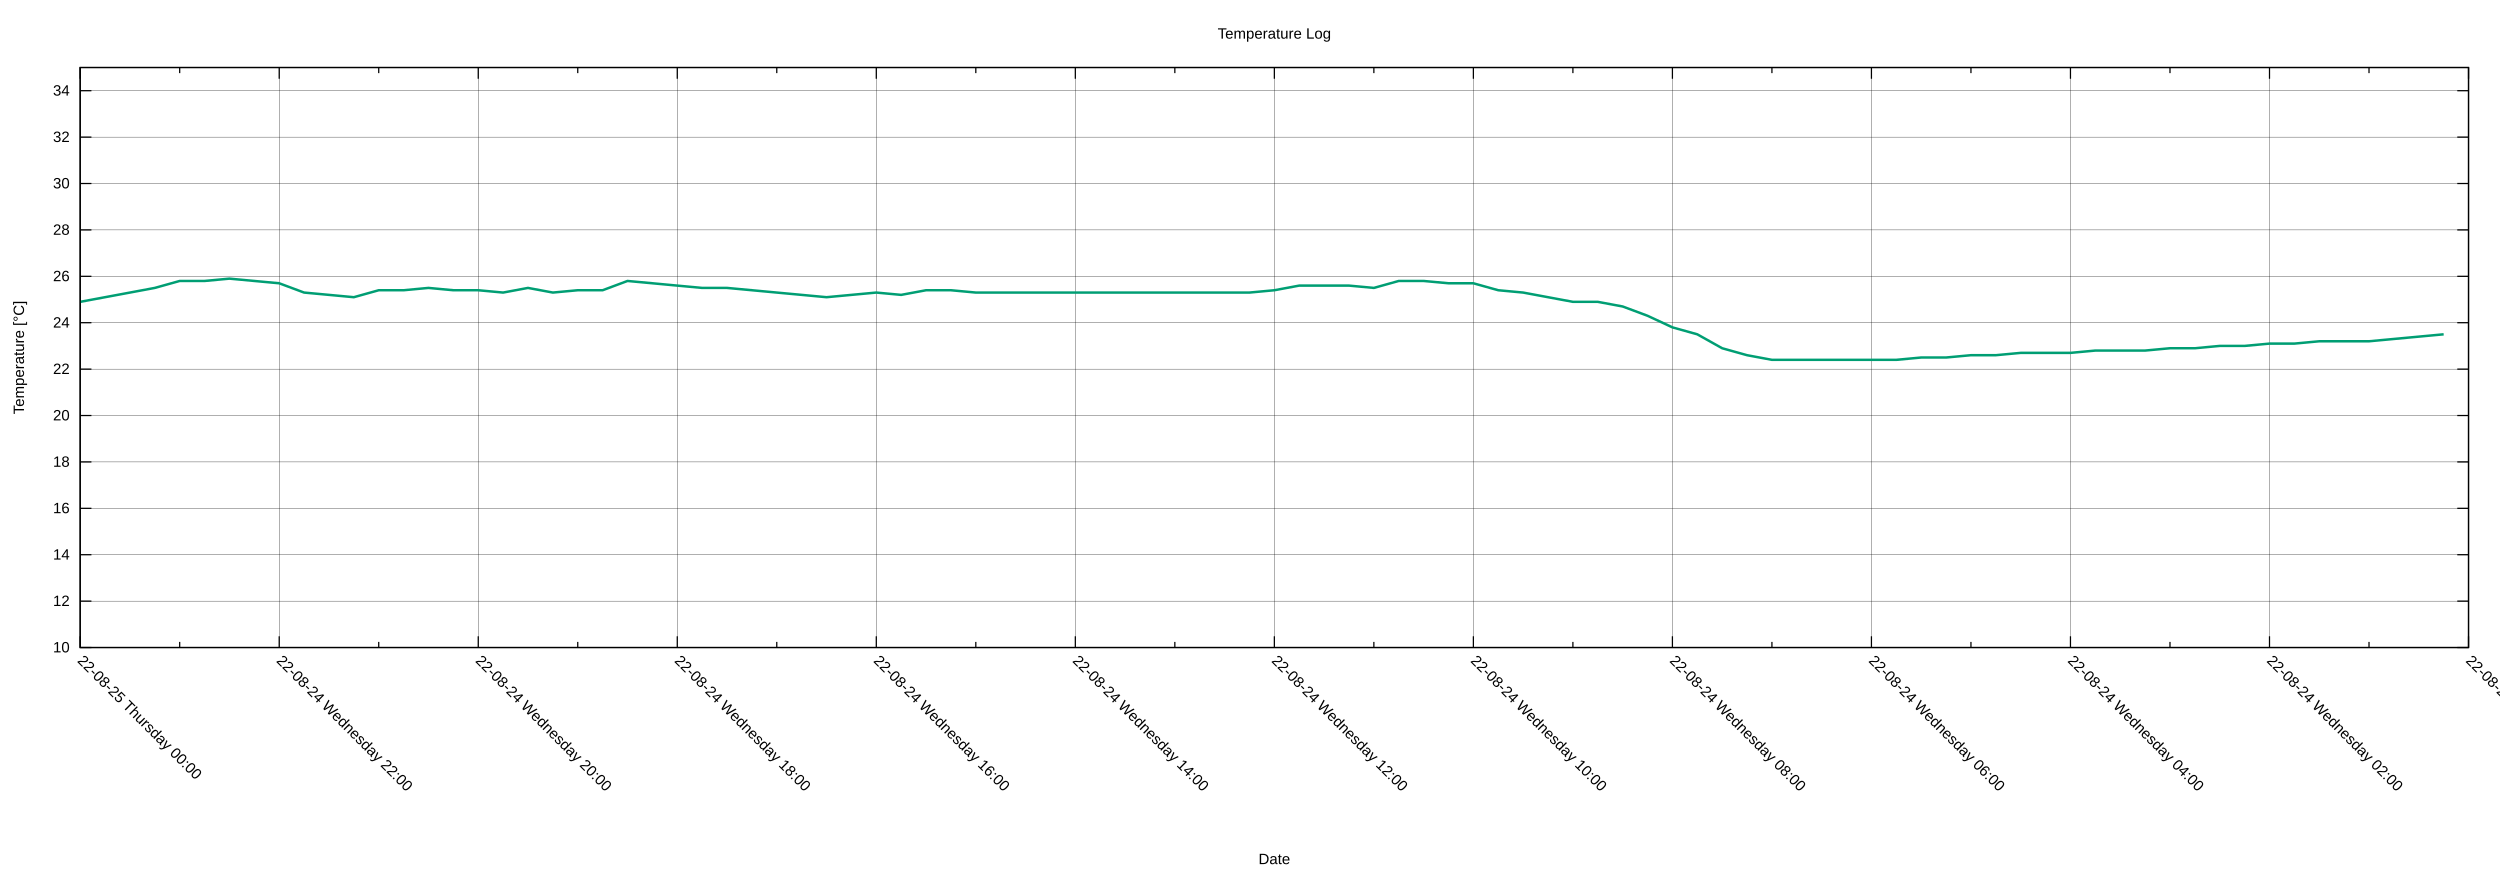
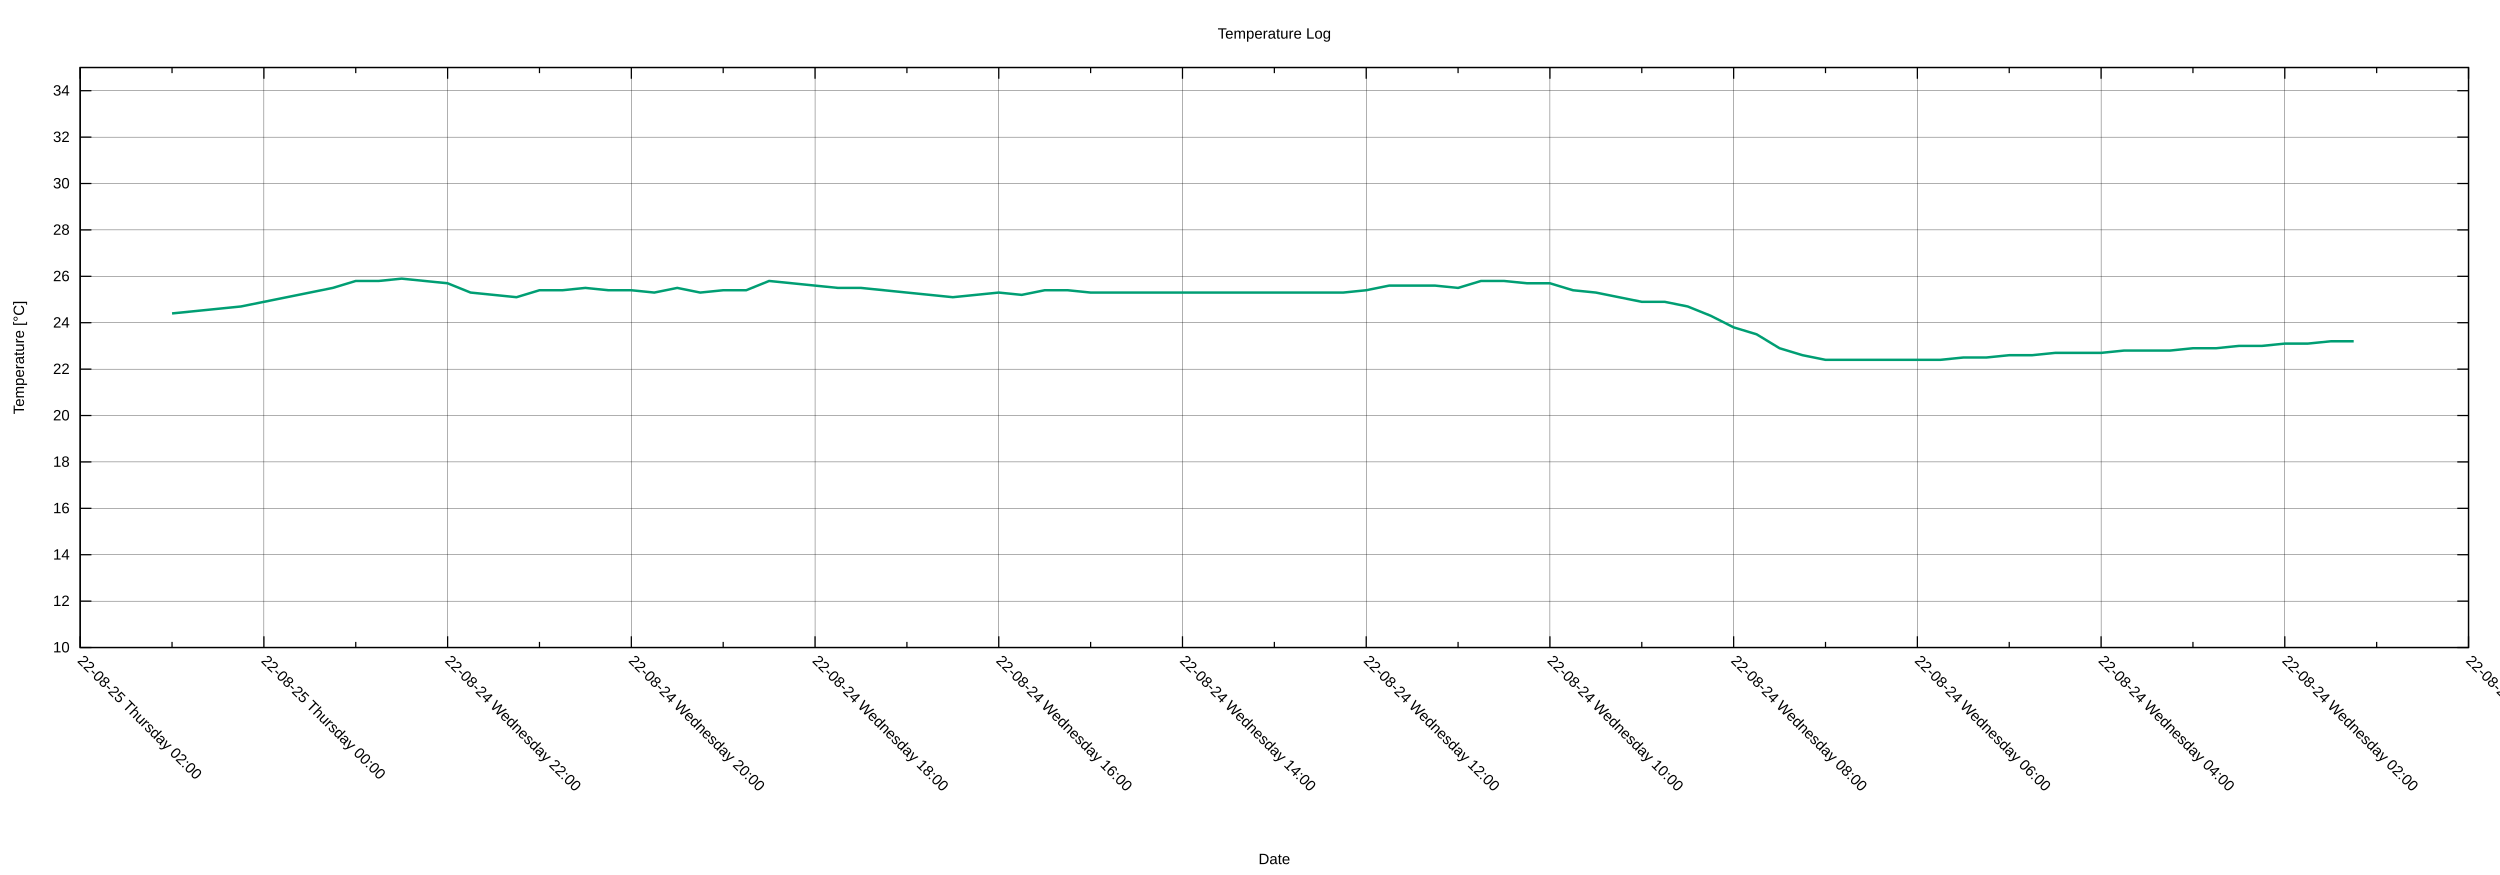
<svg xmlns="http://www.w3.org/2000/svg" xmlns:xlink="http://www.w3.org/1999/xlink" width="2000" height="700" viewBox="0 0 2000 700">
  <g id="gnuplot_canvas">
    <rect x="0" y="0" width="2000" height="700" fill="none" />
    <defs>
      <circle id="gpDot" r="0.5" stroke-width="0.5" stroke="currentColor" />
      <path id="gpPt0" stroke-width="0.222" stroke="currentColor" d="M-1,0 h2 M0,-1 v2" />
      <path id="gpPt1" stroke-width="0.222" stroke="currentColor" d="M-1,-1 L1,1 M1,-1 L-1,1" />
      <path id="gpPt2" stroke-width="0.222" stroke="currentColor" d="M-1,0 L1,0 M0,-1 L0,1 M-1,-1 L1,1 M-1,1 L1,-1" />
      <rect id="gpPt3" stroke-width="0.222" stroke="currentColor" x="-1" y="-1" width="2" height="2" />
      <rect id="gpPt4" stroke-width="0.222" stroke="currentColor" fill="currentColor" x="-1" y="-1" width="2" height="2" />
      <circle id="gpPt5" stroke-width="0.222" stroke="currentColor" cx="0" cy="0" r="1" />
      <use xlink:href="#gpPt5" id="gpPt6" fill="currentColor" stroke="none" />
      <path id="gpPt7" stroke-width="0.222" stroke="currentColor" d="M0,-1.33 L-1.33,0.67 L1.33,0.67 z" />
      <use xlink:href="#gpPt7" id="gpPt8" fill="currentColor" stroke="none" />
      <use xlink:href="#gpPt7" id="gpPt9" stroke="currentColor" transform="rotate(180)" />
      <use xlink:href="#gpPt9" id="gpPt10" fill="currentColor" stroke="none" />
      <use xlink:href="#gpPt3" id="gpPt11" stroke="currentColor" transform="rotate(45)" />
      <use xlink:href="#gpPt11" id="gpPt12" fill="currentColor" stroke="none" />
      <path id="gpPt13" stroke-width="0.222" stroke="currentColor" d="M0,1.330 L1.265,0.411 L0.782,-1.067 L-0.782,-1.076 L-1.265,0.411 z" />
      <use xlink:href="#gpPt13" id="gpPt14" fill="currentColor" stroke="none" />
      <filter id="textbox" filterUnits="objectBoundingBox" x="0" y="0" height="1" width="1">
        <feFlood flood-color="white" flood-opacity="1" result="bgnd" />
        <feComposite in="SourceGraphic" in2="bgnd" operator="atop" />
      </filter>
      <filter id="greybox" filterUnits="objectBoundingBox" x="0" y="0" height="1" width="1">
        <feFlood flood-color="lightgrey" flood-opacity="1" result="grey" />
        <feComposite in="SourceGraphic" in2="grey" operator="atop" />
      </filter>
    </defs>
    <g fill="none" color="white" stroke="currentColor" stroke-width="1.00" stroke-linecap="butt" stroke-linejoin="miter">
</g>
    <g fill="none" color="black" stroke="currentColor" stroke-width="1.00" stroke-linecap="butt" stroke-linejoin="miter">
</g>
    <g fill="none" color="black" stroke="black" stroke-width="0.25" stroke-linecap="butt" stroke-linejoin="miter">
</g>
    <g fill="none" color="black" stroke="currentColor" stroke-width="0.25" stroke-linecap="butt" stroke-linejoin="miter">
      <path stroke="black" class="gridline" d="M64.14,518.02 L1974.82,518.02  " />
    </g>
    <g fill="none" color="black" stroke="black" stroke-width="1.00" stroke-linecap="butt" stroke-linejoin="miter">
</g>
    <g fill="none" color="black" stroke="currentColor" stroke-width="1.00" stroke-linecap="butt" stroke-linejoin="miter">
      <path stroke="black" d="M64.14,518.02 L73.14,518.02 M1974.82,518.02 L1965.82,518.02  " />
      <g transform="translate(55.75,521.92)" stroke="none" fill="black" font-family="Arial" font-size="12.00" text-anchor="end">
        <text>
          <tspan font-family="Arial"> 10</tspan>
        </text>
      </g>
    </g>
    <g fill="none" color="black" stroke="currentColor" stroke-width="1.00" stroke-linecap="butt" stroke-linejoin="miter">
</g>
    <g fill="none" color="black" stroke="black" stroke-width="0.25" stroke-linecap="butt" stroke-linejoin="miter">
</g>
    <g fill="none" color="black" stroke="currentColor" stroke-width="0.25" stroke-linecap="butt" stroke-linejoin="miter">
      <path stroke="black" class="gridline" d="M64.14,480.90 L1974.82,480.90  " />
    </g>
    <g fill="none" color="black" stroke="black" stroke-width="1.00" stroke-linecap="butt" stroke-linejoin="miter">
</g>
    <g fill="none" color="black" stroke="currentColor" stroke-width="1.00" stroke-linecap="butt" stroke-linejoin="miter">
      <path stroke="black" d="M64.14,480.90 L73.14,480.90 M1974.82,480.90 L1965.82,480.90  " />
      <g transform="translate(55.75,484.80)" stroke="none" fill="black" font-family="Arial" font-size="12.00" text-anchor="end">
        <text>
          <tspan font-family="Arial"> 12</tspan>
        </text>
      </g>
    </g>
    <g fill="none" color="black" stroke="currentColor" stroke-width="1.00" stroke-linecap="butt" stroke-linejoin="miter">
</g>
    <g fill="none" color="black" stroke="black" stroke-width="0.25" stroke-linecap="butt" stroke-linejoin="miter">
</g>
    <g fill="none" color="black" stroke="currentColor" stroke-width="0.25" stroke-linecap="butt" stroke-linejoin="miter">
      <path stroke="black" class="gridline" d="M64.14,443.78 L1974.82,443.78  " />
    </g>
    <g fill="none" color="black" stroke="black" stroke-width="1.00" stroke-linecap="butt" stroke-linejoin="miter">
</g>
    <g fill="none" color="black" stroke="currentColor" stroke-width="1.00" stroke-linecap="butt" stroke-linejoin="miter">
      <path stroke="black" d="M64.14,443.78 L73.14,443.78 M1974.82,443.78 L1965.82,443.78  " />
      <g transform="translate(55.75,447.68)" stroke="none" fill="black" font-family="Arial" font-size="12.00" text-anchor="end">
        <text>
          <tspan font-family="Arial"> 14</tspan>
        </text>
      </g>
    </g>
    <g fill="none" color="black" stroke="currentColor" stroke-width="1.00" stroke-linecap="butt" stroke-linejoin="miter">
</g>
    <g fill="none" color="black" stroke="black" stroke-width="0.25" stroke-linecap="butt" stroke-linejoin="miter">
</g>
    <g fill="none" color="black" stroke="currentColor" stroke-width="0.25" stroke-linecap="butt" stroke-linejoin="miter">
      <path stroke="black" class="gridline" d="M64.14,406.66 L1974.82,406.66  " />
    </g>
    <g fill="none" color="black" stroke="black" stroke-width="1.00" stroke-linecap="butt" stroke-linejoin="miter">
</g>
    <g fill="none" color="black" stroke="currentColor" stroke-width="1.00" stroke-linecap="butt" stroke-linejoin="miter">
      <path stroke="black" d="M64.14,406.66 L73.14,406.66 M1974.82,406.66 L1965.82,406.66  " />
      <g transform="translate(55.75,410.56)" stroke="none" fill="black" font-family="Arial" font-size="12.00" text-anchor="end">
        <text>
          <tspan font-family="Arial"> 16</tspan>
        </text>
      </g>
    </g>
    <g fill="none" color="black" stroke="currentColor" stroke-width="1.00" stroke-linecap="butt" stroke-linejoin="miter">
</g>
    <g fill="none" color="black" stroke="black" stroke-width="0.25" stroke-linecap="butt" stroke-linejoin="miter">
</g>
    <g fill="none" color="black" stroke="currentColor" stroke-width="0.25" stroke-linecap="butt" stroke-linejoin="miter">
      <path stroke="black" class="gridline" d="M64.14,369.54 L1974.82,369.54  " />
    </g>
    <g fill="none" color="black" stroke="black" stroke-width="1.00" stroke-linecap="butt" stroke-linejoin="miter">
</g>
    <g fill="none" color="black" stroke="currentColor" stroke-width="1.00" stroke-linecap="butt" stroke-linejoin="miter">
      <path stroke="black" d="M64.14,369.54 L73.14,369.54 M1974.82,369.54 L1965.82,369.54  " />
      <g transform="translate(55.75,373.44)" stroke="none" fill="black" font-family="Arial" font-size="12.00" text-anchor="end">
        <text>
          <tspan font-family="Arial"> 18</tspan>
        </text>
      </g>
    </g>
    <g fill="none" color="black" stroke="currentColor" stroke-width="1.00" stroke-linecap="butt" stroke-linejoin="miter">
</g>
    <g fill="none" color="black" stroke="black" stroke-width="0.25" stroke-linecap="butt" stroke-linejoin="miter">
</g>
    <g fill="none" color="black" stroke="currentColor" stroke-width="0.25" stroke-linecap="butt" stroke-linejoin="miter">
      <path stroke="black" class="gridline" d="M64.14,332.42 L1974.82,332.42  " />
    </g>
    <g fill="none" color="black" stroke="black" stroke-width="1.00" stroke-linecap="butt" stroke-linejoin="miter">
</g>
    <g fill="none" color="black" stroke="currentColor" stroke-width="1.00" stroke-linecap="butt" stroke-linejoin="miter">
      <path stroke="black" d="M64.14,332.42 L73.14,332.42 M1974.82,332.42 L1965.82,332.42  " />
      <g transform="translate(55.75,336.32)" stroke="none" fill="black" font-family="Arial" font-size="12.00" text-anchor="end">
        <text>
          <tspan font-family="Arial"> 20</tspan>
        </text>
      </g>
    </g>
    <g fill="none" color="black" stroke="currentColor" stroke-width="1.00" stroke-linecap="butt" stroke-linejoin="miter">
</g>
    <g fill="none" color="black" stroke="black" stroke-width="0.25" stroke-linecap="butt" stroke-linejoin="miter">
</g>
    <g fill="none" color="black" stroke="currentColor" stroke-width="0.25" stroke-linecap="butt" stroke-linejoin="miter">
      <path stroke="black" class="gridline" d="M64.14,295.30 L1974.82,295.30  " />
    </g>
    <g fill="none" color="black" stroke="black" stroke-width="1.00" stroke-linecap="butt" stroke-linejoin="miter">
</g>
    <g fill="none" color="black" stroke="currentColor" stroke-width="1.00" stroke-linecap="butt" stroke-linejoin="miter">
      <path stroke="black" d="M64.14,295.30 L73.14,295.30 M1974.82,295.30 L1965.82,295.30  " />
      <g transform="translate(55.75,299.20)" stroke="none" fill="black" font-family="Arial" font-size="12.00" text-anchor="end">
        <text>
          <tspan font-family="Arial"> 22</tspan>
        </text>
      </g>
    </g>
    <g fill="none" color="black" stroke="currentColor" stroke-width="1.00" stroke-linecap="butt" stroke-linejoin="miter">
</g>
    <g fill="none" color="black" stroke="black" stroke-width="0.25" stroke-linecap="butt" stroke-linejoin="miter">
</g>
    <g fill="none" color="black" stroke="currentColor" stroke-width="0.25" stroke-linecap="butt" stroke-linejoin="miter">
      <path stroke="black" class="gridline" d="M64.14,258.17 L1974.82,258.17  " />
    </g>
    <g fill="none" color="black" stroke="black" stroke-width="1.00" stroke-linecap="butt" stroke-linejoin="miter">
</g>
    <g fill="none" color="black" stroke="currentColor" stroke-width="1.00" stroke-linecap="butt" stroke-linejoin="miter">
      <path stroke="black" d="M64.14,258.17 L73.14,258.17 M1974.82,258.17 L1965.82,258.17  " />
      <g transform="translate(55.75,262.07)" stroke="none" fill="black" font-family="Arial" font-size="12.00" text-anchor="end">
        <text>
          <tspan font-family="Arial"> 24</tspan>
        </text>
      </g>
    </g>
    <g fill="none" color="black" stroke="currentColor" stroke-width="1.00" stroke-linecap="butt" stroke-linejoin="miter">
</g>
    <g fill="none" color="black" stroke="black" stroke-width="0.25" stroke-linecap="butt" stroke-linejoin="miter">
</g>
    <g fill="none" color="black" stroke="currentColor" stroke-width="0.25" stroke-linecap="butt" stroke-linejoin="miter">
      <path stroke="black" class="gridline" d="M64.14,221.05 L1974.82,221.05  " />
    </g>
    <g fill="none" color="black" stroke="black" stroke-width="1.00" stroke-linecap="butt" stroke-linejoin="miter">
</g>
    <g fill="none" color="black" stroke="currentColor" stroke-width="1.00" stroke-linecap="butt" stroke-linejoin="miter">
      <path stroke="black" d="M64.14,221.05 L73.14,221.05 M1974.82,221.05 L1965.82,221.05  " />
      <g transform="translate(55.75,224.95)" stroke="none" fill="black" font-family="Arial" font-size="12.00" text-anchor="end">
        <text>
          <tspan font-family="Arial"> 26</tspan>
        </text>
      </g>
    </g>
    <g fill="none" color="black" stroke="currentColor" stroke-width="1.00" stroke-linecap="butt" stroke-linejoin="miter">
</g>
    <g fill="none" color="black" stroke="black" stroke-width="0.25" stroke-linecap="butt" stroke-linejoin="miter">
</g>
    <g fill="none" color="black" stroke="currentColor" stroke-width="0.25" stroke-linecap="butt" stroke-linejoin="miter">
      <path stroke="black" class="gridline" d="M64.14,183.93 L1974.82,183.93  " />
    </g>
    <g fill="none" color="black" stroke="black" stroke-width="1.00" stroke-linecap="butt" stroke-linejoin="miter">
</g>
    <g fill="none" color="black" stroke="currentColor" stroke-width="1.00" stroke-linecap="butt" stroke-linejoin="miter">
      <path stroke="black" d="M64.14,183.93 L73.14,183.93 M1974.82,183.93 L1965.82,183.93  " />
      <g transform="translate(55.75,187.83)" stroke="none" fill="black" font-family="Arial" font-size="12.00" text-anchor="end">
        <text>
          <tspan font-family="Arial"> 28</tspan>
        </text>
      </g>
    </g>
    <g fill="none" color="black" stroke="currentColor" stroke-width="1.00" stroke-linecap="butt" stroke-linejoin="miter">
</g>
    <g fill="none" color="black" stroke="black" stroke-width="0.25" stroke-linecap="butt" stroke-linejoin="miter">
</g>
    <g fill="none" color="black" stroke="currentColor" stroke-width="0.25" stroke-linecap="butt" stroke-linejoin="miter">
      <path stroke="black" class="gridline" d="M64.14,146.81 L1974.82,146.81  " />
    </g>
    <g fill="none" color="black" stroke="black" stroke-width="1.00" stroke-linecap="butt" stroke-linejoin="miter">
</g>
    <g fill="none" color="black" stroke="currentColor" stroke-width="1.00" stroke-linecap="butt" stroke-linejoin="miter">
      <path stroke="black" d="M64.14,146.81 L73.14,146.81 M1974.82,146.81 L1965.82,146.81  " />
      <g transform="translate(55.75,150.71)" stroke="none" fill="black" font-family="Arial" font-size="12.00" text-anchor="end">
        <text>
          <tspan font-family="Arial"> 30</tspan>
        </text>
      </g>
    </g>
    <g fill="none" color="black" stroke="currentColor" stroke-width="1.00" stroke-linecap="butt" stroke-linejoin="miter">
</g>
    <g fill="none" color="black" stroke="black" stroke-width="0.25" stroke-linecap="butt" stroke-linejoin="miter">
</g>
    <g fill="none" color="black" stroke="currentColor" stroke-width="0.25" stroke-linecap="butt" stroke-linejoin="miter">
      <path stroke="black" class="gridline" d="M64.14,109.69 L1974.82,109.69  " />
    </g>
    <g fill="none" color="black" stroke="black" stroke-width="1.00" stroke-linecap="butt" stroke-linejoin="miter">
</g>
    <g fill="none" color="black" stroke="currentColor" stroke-width="1.00" stroke-linecap="butt" stroke-linejoin="miter">
      <path stroke="black" d="M64.14,109.69 L73.14,109.69 M1974.82,109.69 L1965.82,109.69  " />
      <g transform="translate(55.75,113.59)" stroke="none" fill="black" font-family="Arial" font-size="12.00" text-anchor="end">
        <text>
          <tspan font-family="Arial"> 32</tspan>
        </text>
      </g>
    </g>
    <g fill="none" color="black" stroke="currentColor" stroke-width="1.00" stroke-linecap="butt" stroke-linejoin="miter">
</g>
    <g fill="none" color="black" stroke="black" stroke-width="0.25" stroke-linecap="butt" stroke-linejoin="miter">
</g>
    <g fill="none" color="black" stroke="currentColor" stroke-width="0.25" stroke-linecap="butt" stroke-linejoin="miter">
      <path stroke="black" class="gridline" d="M64.14,72.57 L1974.82,72.57  " />
    </g>
    <g fill="none" color="black" stroke="black" stroke-width="1.00" stroke-linecap="butt" stroke-linejoin="miter">
</g>
    <g fill="none" color="black" stroke="currentColor" stroke-width="1.00" stroke-linecap="butt" stroke-linejoin="miter">
      <path stroke="black" d="M64.14,72.57 L73.14,72.57 M1974.82,72.57 L1965.82,72.57  " />
      <g transform="translate(55.75,76.47)" stroke="none" fill="black" font-family="Arial" font-size="12.00" text-anchor="end">
        <text>
          <tspan font-family="Arial"> 34</tspan>
        </text>
      </g>
    </g>
    <g fill="none" color="black" stroke="currentColor" stroke-width="1.00" stroke-linecap="butt" stroke-linejoin="miter">
</g>
    <g fill="none" color="black" stroke="black" stroke-width="0.25" stroke-linecap="butt" stroke-linejoin="miter">
</g>
    <g fill="none" color="black" stroke="currentColor" stroke-width="0.25" stroke-linecap="butt" stroke-linejoin="miter">
      <path stroke="black" class="gridline" d="M1974.82,518.02 L1974.82,54.01  " />
    </g>
    <g fill="none" color="black" stroke="black" stroke-width="1.00" stroke-linecap="butt" stroke-linejoin="miter">
</g>
    <g fill="none" color="black" stroke="currentColor" stroke-width="1.00" stroke-linecap="butt" stroke-linejoin="miter">
      <path stroke="black" d="M1974.82,518.02 L1974.82,509.02 M1974.82,54.01 L1974.82,63.01  " />
      <g transform="translate(1972.06,529.17) rotate(45)" stroke="none" fill="black" font-family="Arial" font-size="12.00" text-anchor="start">
        <text>
          <tspan font-family="Arial">22-08-24 Wednesday 00:00</tspan>
        </text>
      </g>
    </g>
    <g fill="none" color="black" stroke="currentColor" stroke-width="1.00" stroke-linecap="butt" stroke-linejoin="miter">
-       <path stroke="black" d="M1895.21,518.02 L1895.21,513.52 M1895.21,54.01 L1895.21,58.51  " />
-     </g>
-     <g fill="none" color="black" stroke="black" stroke-width="0.25" stroke-linecap="butt" stroke-linejoin="miter">
- </g>
-     <g fill="none" color="black" stroke="currentColor" stroke-width="0.25" stroke-linecap="butt" stroke-linejoin="miter">
-       <path stroke="black" class="gridline" d="M1815.60,518.02 L1815.60,54.01  " />
-     </g>
-     <g fill="none" color="black" stroke="black" stroke-width="1.00" stroke-linecap="butt" stroke-linejoin="miter">
- </g>
-     <g fill="none" color="black" stroke="currentColor" stroke-width="1.00" stroke-linecap="butt" stroke-linejoin="miter">
-       <path stroke="black" d="M1815.60,518.02 L1815.60,509.02 M1815.60,54.01 L1815.60,63.01  " />
-       <g transform="translate(1812.84,529.17) rotate(45)" stroke="none" fill="black" font-family="Arial" font-size="12.00" text-anchor="start">
+       <path stroke="black" d="M1901.33,518.02 L1901.33,513.52 M1901.33,54.01 L1901.33,58.51  " />
+     </g>
+     <g fill="none" color="black" stroke="black" stroke-width="0.25" stroke-linecap="butt" stroke-linejoin="miter">
+ </g>
+     <g fill="none" color="black" stroke="currentColor" stroke-width="0.25" stroke-linecap="butt" stroke-linejoin="miter">
+       <path stroke="black" class="gridline" d="M1827.84,518.02 L1827.84,54.01  " />
+     </g>
+     <g fill="none" color="black" stroke="black" stroke-width="1.00" stroke-linecap="butt" stroke-linejoin="miter">
+ </g>
+     <g fill="none" color="black" stroke="currentColor" stroke-width="1.00" stroke-linecap="butt" stroke-linejoin="miter">
+       <path stroke="black" d="M1827.84,518.02 L1827.84,509.02 M1827.84,54.01 L1827.84,63.01  " />
+       <g transform="translate(1825.08,529.17) rotate(45)" stroke="none" fill="black" font-family="Arial" font-size="12.00" text-anchor="start">
        <text>
          <tspan font-family="Arial">22-08-24 Wednesday 02:00</tspan>
        </text>
      </g>
    </g>
    <g fill="none" color="black" stroke="currentColor" stroke-width="1.00" stroke-linecap="butt" stroke-linejoin="miter">
-       <path stroke="black" d="M1735.99,518.02 L1735.99,513.52 M1735.99,54.01 L1735.99,58.51  " />
-     </g>
-     <g fill="none" color="black" stroke="black" stroke-width="0.25" stroke-linecap="butt" stroke-linejoin="miter">
- </g>
-     <g fill="none" color="black" stroke="currentColor" stroke-width="0.25" stroke-linecap="butt" stroke-linejoin="miter">
-       <path stroke="black" class="gridline" d="M1656.37,518.02 L1656.37,54.01  " />
-     </g>
-     <g fill="none" color="black" stroke="black" stroke-width="1.00" stroke-linecap="butt" stroke-linejoin="miter">
- </g>
-     <g fill="none" color="black" stroke="currentColor" stroke-width="1.00" stroke-linecap="butt" stroke-linejoin="miter">
-       <path stroke="black" d="M1656.37,518.02 L1656.37,509.02 M1656.37,54.01 L1656.37,63.01  " />
-       <g transform="translate(1653.61,529.17) rotate(45)" stroke="none" fill="black" font-family="Arial" font-size="12.00" text-anchor="start">
+       <path stroke="black" d="M1754.36,518.02 L1754.36,513.52 M1754.36,54.01 L1754.36,58.51  " />
+     </g>
+     <g fill="none" color="black" stroke="black" stroke-width="0.25" stroke-linecap="butt" stroke-linejoin="miter">
+ </g>
+     <g fill="none" color="black" stroke="currentColor" stroke-width="0.25" stroke-linecap="butt" stroke-linejoin="miter">
+       <path stroke="black" class="gridline" d="M1680.87,518.02 L1680.87,54.01  " />
+     </g>
+     <g fill="none" color="black" stroke="black" stroke-width="1.00" stroke-linecap="butt" stroke-linejoin="miter">
+ </g>
+     <g fill="none" color="black" stroke="currentColor" stroke-width="1.00" stroke-linecap="butt" stroke-linejoin="miter">
+       <path stroke="black" d="M1680.87,518.02 L1680.87,509.02 M1680.87,54.01 L1680.87,63.01  " />
+       <g transform="translate(1678.11,529.17) rotate(45)" stroke="none" fill="black" font-family="Arial" font-size="12.00" text-anchor="start">
        <text>
          <tspan font-family="Arial">22-08-24 Wednesday 04:00</tspan>
        </text>
      </g>
    </g>
    <g fill="none" color="black" stroke="currentColor" stroke-width="1.00" stroke-linecap="butt" stroke-linejoin="miter">
-       <path stroke="black" d="M1576.76,518.02 L1576.76,513.52 M1576.76,54.01 L1576.76,58.51  " />
-     </g>
-     <g fill="none" color="black" stroke="black" stroke-width="0.25" stroke-linecap="butt" stroke-linejoin="miter">
- </g>
-     <g fill="none" color="black" stroke="currentColor" stroke-width="0.25" stroke-linecap="butt" stroke-linejoin="miter">
-       <path stroke="black" class="gridline" d="M1497.15,518.02 L1497.15,54.01  " />
-     </g>
-     <g fill="none" color="black" stroke="black" stroke-width="1.00" stroke-linecap="butt" stroke-linejoin="miter">
- </g>
-     <g fill="none" color="black" stroke="currentColor" stroke-width="1.00" stroke-linecap="butt" stroke-linejoin="miter">
-       <path stroke="black" d="M1497.15,518.02 L1497.15,509.02 M1497.15,54.01 L1497.15,63.01  " />
-       <g transform="translate(1494.39,529.17) rotate(45)" stroke="none" fill="black" font-family="Arial" font-size="12.00" text-anchor="start">
+       <path stroke="black" d="M1607.38,518.02 L1607.38,513.52 M1607.38,54.01 L1607.38,58.51  " />
+     </g>
+     <g fill="none" color="black" stroke="black" stroke-width="0.25" stroke-linecap="butt" stroke-linejoin="miter">
+ </g>
+     <g fill="none" color="black" stroke="currentColor" stroke-width="0.25" stroke-linecap="butt" stroke-linejoin="miter">
+       <path stroke="black" class="gridline" d="M1533.89,518.02 L1533.89,54.01  " />
+     </g>
+     <g fill="none" color="black" stroke="black" stroke-width="1.00" stroke-linecap="butt" stroke-linejoin="miter">
+ </g>
+     <g fill="none" color="black" stroke="currentColor" stroke-width="1.00" stroke-linecap="butt" stroke-linejoin="miter">
+       <path stroke="black" d="M1533.89,518.02 L1533.89,509.02 M1533.89,54.01 L1533.89,63.01  " />
+       <g transform="translate(1531.13,529.17) rotate(45)" stroke="none" fill="black" font-family="Arial" font-size="12.00" text-anchor="start">
        <text>
          <tspan font-family="Arial">22-08-24 Wednesday 06:00</tspan>
        </text>
      </g>
    </g>
    <g fill="none" color="black" stroke="currentColor" stroke-width="1.00" stroke-linecap="butt" stroke-linejoin="miter">
-       <path stroke="black" d="M1417.54,518.02 L1417.54,513.52 M1417.54,54.01 L1417.54,58.51  " />
-     </g>
-     <g fill="none" color="black" stroke="black" stroke-width="0.25" stroke-linecap="butt" stroke-linejoin="miter">
- </g>
-     <g fill="none" color="black" stroke="currentColor" stroke-width="0.25" stroke-linecap="butt" stroke-linejoin="miter">
-       <path stroke="black" class="gridline" d="M1337.93,518.02 L1337.93,54.01  " />
-     </g>
-     <g fill="none" color="black" stroke="black" stroke-width="1.00" stroke-linecap="butt" stroke-linejoin="miter">
- </g>
-     <g fill="none" color="black" stroke="currentColor" stroke-width="1.00" stroke-linecap="butt" stroke-linejoin="miter">
-       <path stroke="black" d="M1337.93,518.02 L1337.93,509.02 M1337.93,54.01 L1337.93,63.01  " />
-       <g transform="translate(1335.17,529.17) rotate(45)" stroke="none" fill="black" font-family="Arial" font-size="12.00" text-anchor="start">
+       <path stroke="black" d="M1460.41,518.02 L1460.41,513.52 M1460.41,54.01 L1460.41,58.51  " />
+     </g>
+     <g fill="none" color="black" stroke="black" stroke-width="0.25" stroke-linecap="butt" stroke-linejoin="miter">
+ </g>
+     <g fill="none" color="black" stroke="currentColor" stroke-width="0.25" stroke-linecap="butt" stroke-linejoin="miter">
+       <path stroke="black" class="gridline" d="M1386.92,518.02 L1386.92,54.01  " />
+     </g>
+     <g fill="none" color="black" stroke="black" stroke-width="1.00" stroke-linecap="butt" stroke-linejoin="miter">
+ </g>
+     <g fill="none" color="black" stroke="currentColor" stroke-width="1.00" stroke-linecap="butt" stroke-linejoin="miter">
+       <path stroke="black" d="M1386.92,518.02 L1386.92,509.02 M1386.92,54.01 L1386.92,63.01  " />
+       <g transform="translate(1384.16,529.17) rotate(45)" stroke="none" fill="black" font-family="Arial" font-size="12.00" text-anchor="start">
        <text>
          <tspan font-family="Arial">22-08-24 Wednesday 08:00</tspan>
        </text>
      </g>
    </g>
    <g fill="none" color="black" stroke="currentColor" stroke-width="1.00" stroke-linecap="butt" stroke-linejoin="miter">
-       <path stroke="black" d="M1258.32,518.02 L1258.32,513.52 M1258.32,54.01 L1258.32,58.51  " />
-     </g>
-     <g fill="none" color="black" stroke="black" stroke-width="0.25" stroke-linecap="butt" stroke-linejoin="miter">
- </g>
-     <g fill="none" color="black" stroke="currentColor" stroke-width="0.25" stroke-linecap="butt" stroke-linejoin="miter">
-       <path stroke="black" class="gridline" d="M1178.70,518.02 L1178.70,54.01  " />
-     </g>
-     <g fill="none" color="black" stroke="black" stroke-width="1.00" stroke-linecap="butt" stroke-linejoin="miter">
- </g>
-     <g fill="none" color="black" stroke="currentColor" stroke-width="1.00" stroke-linecap="butt" stroke-linejoin="miter">
-       <path stroke="black" d="M1178.70,518.02 L1178.70,509.02 M1178.70,54.01 L1178.70,63.01  " />
-       <g transform="translate(1175.94,529.17) rotate(45)" stroke="none" fill="black" font-family="Arial" font-size="12.00" text-anchor="start">
+       <path stroke="black" d="M1313.43,518.02 L1313.43,513.52 M1313.43,54.01 L1313.43,58.51  " />
+     </g>
+     <g fill="none" color="black" stroke="black" stroke-width="0.25" stroke-linecap="butt" stroke-linejoin="miter">
+ </g>
+     <g fill="none" color="black" stroke="currentColor" stroke-width="0.25" stroke-linecap="butt" stroke-linejoin="miter">
+       <path stroke="black" class="gridline" d="M1239.94,518.02 L1239.94,54.01  " />
+     </g>
+     <g fill="none" color="black" stroke="black" stroke-width="1.00" stroke-linecap="butt" stroke-linejoin="miter">
+ </g>
+     <g fill="none" color="black" stroke="currentColor" stroke-width="1.00" stroke-linecap="butt" stroke-linejoin="miter">
+       <path stroke="black" d="M1239.94,518.02 L1239.94,509.02 M1239.94,54.01 L1239.94,63.01  " />
+       <g transform="translate(1237.18,529.17) rotate(45)" stroke="none" fill="black" font-family="Arial" font-size="12.00" text-anchor="start">
        <text>
          <tspan font-family="Arial">22-08-24 Wednesday 10:00</tspan>
        </text>
      </g>
    </g>
    <g fill="none" color="black" stroke="currentColor" stroke-width="1.00" stroke-linecap="butt" stroke-linejoin="miter">
-       <path stroke="black" d="M1099.09,518.02 L1099.09,513.52 M1099.09,54.01 L1099.09,58.51  " />
-     </g>
-     <g fill="none" color="black" stroke="black" stroke-width="0.25" stroke-linecap="butt" stroke-linejoin="miter">
- </g>
-     <g fill="none" color="black" stroke="currentColor" stroke-width="0.25" stroke-linecap="butt" stroke-linejoin="miter">
-       <path stroke="black" class="gridline" d="M1019.48,518.02 L1019.48,54.01  " />
-     </g>
-     <g fill="none" color="black" stroke="black" stroke-width="1.00" stroke-linecap="butt" stroke-linejoin="miter">
- </g>
-     <g fill="none" color="black" stroke="currentColor" stroke-width="1.00" stroke-linecap="butt" stroke-linejoin="miter">
-       <path stroke="black" d="M1019.48,518.02 L1019.48,509.02 M1019.48,54.01 L1019.48,63.01  " />
-       <g transform="translate(1016.72,529.17) rotate(45)" stroke="none" fill="black" font-family="Arial" font-size="12.00" text-anchor="start">
+       <path stroke="black" d="M1166.46,518.02 L1166.46,513.52 M1166.46,54.01 L1166.46,58.51  " />
+     </g>
+     <g fill="none" color="black" stroke="black" stroke-width="0.25" stroke-linecap="butt" stroke-linejoin="miter">
+ </g>
+     <g fill="none" color="black" stroke="currentColor" stroke-width="0.25" stroke-linecap="butt" stroke-linejoin="miter">
+       <path stroke="black" class="gridline" d="M1092.97,518.02 L1092.97,54.01  " />
+     </g>
+     <g fill="none" color="black" stroke="black" stroke-width="1.00" stroke-linecap="butt" stroke-linejoin="miter">
+ </g>
+     <g fill="none" color="black" stroke="currentColor" stroke-width="1.00" stroke-linecap="butt" stroke-linejoin="miter">
+       <path stroke="black" d="M1092.97,518.02 L1092.97,509.02 M1092.97,54.01 L1092.97,63.01  " />
+       <g transform="translate(1090.21,529.17) rotate(45)" stroke="none" fill="black" font-family="Arial" font-size="12.00" text-anchor="start">
        <text>
          <tspan font-family="Arial">22-08-24 Wednesday 12:00</tspan>
        </text>
      </g>
    </g>
    <g fill="none" color="black" stroke="currentColor" stroke-width="1.00" stroke-linecap="butt" stroke-linejoin="miter">
-       <path stroke="black" d="M939.87,518.02 L939.87,513.52 M939.87,54.01 L939.87,58.51  " />
-     </g>
-     <g fill="none" color="black" stroke="black" stroke-width="0.25" stroke-linecap="butt" stroke-linejoin="miter">
- </g>
-     <g fill="none" color="black" stroke="currentColor" stroke-width="0.25" stroke-linecap="butt" stroke-linejoin="miter">
-       <path stroke="black" class="gridline" d="M860.26,518.02 L860.26,54.01  " />
-     </g>
-     <g fill="none" color="black" stroke="black" stroke-width="1.00" stroke-linecap="butt" stroke-linejoin="miter">
- </g>
-     <g fill="none" color="black" stroke="currentColor" stroke-width="1.00" stroke-linecap="butt" stroke-linejoin="miter">
-       <path stroke="black" d="M860.26,518.02 L860.26,509.02 M860.26,54.01 L860.26,63.01  " />
-       <g transform="translate(857.50,529.17) rotate(45)" stroke="none" fill="black" font-family="Arial" font-size="12.00" text-anchor="start">
+       <path stroke="black" d="M1019.48,518.02 L1019.48,513.52 M1019.48,54.01 L1019.48,58.51  " />
+     </g>
+     <g fill="none" color="black" stroke="black" stroke-width="0.25" stroke-linecap="butt" stroke-linejoin="miter">
+ </g>
+     <g fill="none" color="black" stroke="currentColor" stroke-width="0.25" stroke-linecap="butt" stroke-linejoin="miter">
+       <path stroke="black" class="gridline" d="M945.99,518.02 L945.99,54.01  " />
+     </g>
+     <g fill="none" color="black" stroke="black" stroke-width="1.00" stroke-linecap="butt" stroke-linejoin="miter">
+ </g>
+     <g fill="none" color="black" stroke="currentColor" stroke-width="1.00" stroke-linecap="butt" stroke-linejoin="miter">
+       <path stroke="black" d="M945.99,518.02 L945.99,509.02 M945.99,54.01 L945.99,63.01  " />
+       <g transform="translate(943.23,529.17) rotate(45)" stroke="none" fill="black" font-family="Arial" font-size="12.00" text-anchor="start">
        <text>
          <tspan font-family="Arial">22-08-24 Wednesday 14:00</tspan>
        </text>
      </g>
    </g>
    <g fill="none" color="black" stroke="currentColor" stroke-width="1.00" stroke-linecap="butt" stroke-linejoin="miter">
-       <path stroke="black" d="M780.65,518.02 L780.65,513.52 M780.65,54.01 L780.65,58.51  " />
-     </g>
-     <g fill="none" color="black" stroke="black" stroke-width="0.25" stroke-linecap="butt" stroke-linejoin="miter">
- </g>
-     <g fill="none" color="black" stroke="currentColor" stroke-width="0.25" stroke-linecap="butt" stroke-linejoin="miter">
-       <path stroke="black" class="gridline" d="M701.03,518.02 L701.03,54.01  " />
-     </g>
-     <g fill="none" color="black" stroke="black" stroke-width="1.00" stroke-linecap="butt" stroke-linejoin="miter">
- </g>
-     <g fill="none" color="black" stroke="currentColor" stroke-width="1.00" stroke-linecap="butt" stroke-linejoin="miter">
-       <path stroke="black" d="M701.03,518.02 L701.03,509.02 M701.03,54.01 L701.03,63.01  " />
-       <g transform="translate(698.27,529.17) rotate(45)" stroke="none" fill="black" font-family="Arial" font-size="12.00" text-anchor="start">
+       <path stroke="black" d="M872.50,518.02 L872.50,513.52 M872.50,54.01 L872.50,58.51  " />
+     </g>
+     <g fill="none" color="black" stroke="black" stroke-width="0.25" stroke-linecap="butt" stroke-linejoin="miter">
+ </g>
+     <g fill="none" color="black" stroke="currentColor" stroke-width="0.25" stroke-linecap="butt" stroke-linejoin="miter">
+       <path stroke="black" class="gridline" d="M799.02,518.02 L799.02,54.01  " />
+     </g>
+     <g fill="none" color="black" stroke="black" stroke-width="1.00" stroke-linecap="butt" stroke-linejoin="miter">
+ </g>
+     <g fill="none" color="black" stroke="currentColor" stroke-width="1.00" stroke-linecap="butt" stroke-linejoin="miter">
+       <path stroke="black" d="M799.02,518.02 L799.02,509.02 M799.02,54.01 L799.02,63.01  " />
+       <g transform="translate(796.26,529.17) rotate(45)" stroke="none" fill="black" font-family="Arial" font-size="12.00" text-anchor="start">
        <text>
          <tspan font-family="Arial">22-08-24 Wednesday 16:00</tspan>
        </text>
      </g>
    </g>
    <g fill="none" color="black" stroke="currentColor" stroke-width="1.00" stroke-linecap="butt" stroke-linejoin="miter">
-       <path stroke="black" d="M621.42,518.02 L621.42,513.52 M621.42,54.01 L621.42,58.51  " />
-     </g>
-     <g fill="none" color="black" stroke="black" stroke-width="0.25" stroke-linecap="butt" stroke-linejoin="miter">
- </g>
-     <g fill="none" color="black" stroke="currentColor" stroke-width="0.25" stroke-linecap="butt" stroke-linejoin="miter">
-       <path stroke="black" class="gridline" d="M541.81,518.02 L541.81,54.01  " />
-     </g>
-     <g fill="none" color="black" stroke="black" stroke-width="1.00" stroke-linecap="butt" stroke-linejoin="miter">
- </g>
-     <g fill="none" color="black" stroke="currentColor" stroke-width="1.00" stroke-linecap="butt" stroke-linejoin="miter">
-       <path stroke="black" d="M541.81,518.02 L541.81,509.02 M541.81,54.01 L541.81,63.01  " />
-       <g transform="translate(539.05,529.17) rotate(45)" stroke="none" fill="black" font-family="Arial" font-size="12.00" text-anchor="start">
+       <path stroke="black" d="M725.53,518.02 L725.53,513.52 M725.53,54.01 L725.53,58.51  " />
+     </g>
+     <g fill="none" color="black" stroke="black" stroke-width="0.25" stroke-linecap="butt" stroke-linejoin="miter">
+ </g>
+     <g fill="none" color="black" stroke="currentColor" stroke-width="0.25" stroke-linecap="butt" stroke-linejoin="miter">
+       <path stroke="black" class="gridline" d="M652.04,518.02 L652.04,54.01  " />
+     </g>
+     <g fill="none" color="black" stroke="black" stroke-width="1.00" stroke-linecap="butt" stroke-linejoin="miter">
+ </g>
+     <g fill="none" color="black" stroke="currentColor" stroke-width="1.00" stroke-linecap="butt" stroke-linejoin="miter">
+       <path stroke="black" d="M652.04,518.02 L652.04,509.02 M652.04,54.01 L652.04,63.01  " />
+       <g transform="translate(649.28,529.17) rotate(45)" stroke="none" fill="black" font-family="Arial" font-size="12.00" text-anchor="start">
        <text>
          <tspan font-family="Arial">22-08-24 Wednesday 18:00</tspan>
        </text>
      </g>
    </g>
    <g fill="none" color="black" stroke="currentColor" stroke-width="1.00" stroke-linecap="butt" stroke-linejoin="miter">
-       <path stroke="black" d="M462.20,518.02 L462.20,513.52 M462.20,54.01 L462.20,58.51  " />
-     </g>
-     <g fill="none" color="black" stroke="black" stroke-width="0.25" stroke-linecap="butt" stroke-linejoin="miter">
- </g>
-     <g fill="none" color="black" stroke="currentColor" stroke-width="0.25" stroke-linecap="butt" stroke-linejoin="miter">
-       <path stroke="black" class="gridline" d="M382.59,518.02 L382.59,54.01  " />
-     </g>
-     <g fill="none" color="black" stroke="black" stroke-width="1.00" stroke-linecap="butt" stroke-linejoin="miter">
- </g>
-     <g fill="none" color="black" stroke="currentColor" stroke-width="1.00" stroke-linecap="butt" stroke-linejoin="miter">
-       <path stroke="black" d="M382.59,518.02 L382.59,509.02 M382.59,54.01 L382.59,63.01  " />
-       <g transform="translate(379.83,529.17) rotate(45)" stroke="none" fill="black" font-family="Arial" font-size="12.00" text-anchor="start">
+       <path stroke="black" d="M578.55,518.02 L578.55,513.52 M578.55,54.01 L578.55,58.51  " />
+     </g>
+     <g fill="none" color="black" stroke="black" stroke-width="0.25" stroke-linecap="butt" stroke-linejoin="miter">
+ </g>
+     <g fill="none" color="black" stroke="currentColor" stroke-width="0.25" stroke-linecap="butt" stroke-linejoin="miter">
+       <path stroke="black" class="gridline" d="M505.07,518.02 L505.07,54.01  " />
+     </g>
+     <g fill="none" color="black" stroke="black" stroke-width="1.00" stroke-linecap="butt" stroke-linejoin="miter">
+ </g>
+     <g fill="none" color="black" stroke="currentColor" stroke-width="1.00" stroke-linecap="butt" stroke-linejoin="miter">
+       <path stroke="black" d="M505.07,518.02 L505.07,509.02 M505.07,54.01 L505.07,63.01  " />
+       <g transform="translate(502.31,529.17) rotate(45)" stroke="none" fill="black" font-family="Arial" font-size="12.00" text-anchor="start">
        <text>
          <tspan font-family="Arial">22-08-24 Wednesday 20:00</tspan>
        </text>
      </g>
    </g>
    <g fill="none" color="black" stroke="currentColor" stroke-width="1.00" stroke-linecap="butt" stroke-linejoin="miter">
-       <path stroke="black" d="M302.98,518.02 L302.98,513.52 M302.98,54.01 L302.98,58.51  " />
-     </g>
-     <g fill="none" color="black" stroke="black" stroke-width="0.25" stroke-linecap="butt" stroke-linejoin="miter">
- </g>
-     <g fill="none" color="black" stroke="currentColor" stroke-width="0.25" stroke-linecap="butt" stroke-linejoin="miter">
-       <path stroke="black" class="gridline" d="M223.36,518.02 L223.36,54.01  " />
-     </g>
-     <g fill="none" color="black" stroke="black" stroke-width="1.00" stroke-linecap="butt" stroke-linejoin="miter">
- </g>
-     <g fill="none" color="black" stroke="currentColor" stroke-width="1.00" stroke-linecap="butt" stroke-linejoin="miter">
-       <path stroke="black" d="M223.36,518.02 L223.36,509.02 M223.36,54.01 L223.36,63.01  " />
-       <g transform="translate(220.60,529.17) rotate(45)" stroke="none" fill="black" font-family="Arial" font-size="12.00" text-anchor="start">
+       <path stroke="black" d="M431.58,518.02 L431.58,513.52 M431.58,54.01 L431.58,58.51  " />
+     </g>
+     <g fill="none" color="black" stroke="black" stroke-width="0.25" stroke-linecap="butt" stroke-linejoin="miter">
+ </g>
+     <g fill="none" color="black" stroke="currentColor" stroke-width="0.25" stroke-linecap="butt" stroke-linejoin="miter">
+       <path stroke="black" class="gridline" d="M358.09,518.02 L358.09,54.01  " />
+     </g>
+     <g fill="none" color="black" stroke="black" stroke-width="1.00" stroke-linecap="butt" stroke-linejoin="miter">
+ </g>
+     <g fill="none" color="black" stroke="currentColor" stroke-width="1.00" stroke-linecap="butt" stroke-linejoin="miter">
+       <path stroke="black" d="M358.09,518.02 L358.09,509.02 M358.09,54.01 L358.09,63.01  " />
+       <g transform="translate(355.33,529.17) rotate(45)" stroke="none" fill="black" font-family="Arial" font-size="12.00" text-anchor="start">
        <text>
          <tspan font-family="Arial">22-08-24 Wednesday 22:00</tspan>
        </text>
      </g>
    </g>
    <g fill="none" color="black" stroke="currentColor" stroke-width="1.00" stroke-linecap="butt" stroke-linejoin="miter">
-       <path stroke="black" d="M143.75,518.02 L143.75,513.52 M143.75,54.01 L143.75,58.51  " />
+       <path stroke="black" d="M284.60,518.02 L284.60,513.52 M284.60,54.01 L284.60,58.51  " />
+     </g>
+     <g fill="none" color="black" stroke="black" stroke-width="0.25" stroke-linecap="butt" stroke-linejoin="miter">
+ </g>
+     <g fill="none" color="black" stroke="currentColor" stroke-width="0.25" stroke-linecap="butt" stroke-linejoin="miter">
+       <path stroke="black" class="gridline" d="M211.12,518.02 L211.12,54.01  " />
+     </g>
+     <g fill="none" color="black" stroke="black" stroke-width="1.00" stroke-linecap="butt" stroke-linejoin="miter">
+ </g>
+     <g fill="none" color="black" stroke="currentColor" stroke-width="1.00" stroke-linecap="butt" stroke-linejoin="miter">
+       <path stroke="black" d="M211.12,518.02 L211.12,509.02 M211.12,54.01 L211.12,63.01  " />
+       <g transform="translate(208.36,529.17) rotate(45)" stroke="none" fill="black" font-family="Arial" font-size="12.00" text-anchor="start">
+         <text>
+           <tspan font-family="Arial">22-08-25 Thursday 00:00</tspan>
+         </text>
+       </g>
+     </g>
+     <g fill="none" color="black" stroke="currentColor" stroke-width="1.00" stroke-linecap="butt" stroke-linejoin="miter">
+       <path stroke="black" d="M137.63,518.02 L137.63,513.52 M137.63,54.01 L137.63,58.51  " />
    </g>
    <g fill="none" color="black" stroke="black" stroke-width="0.25" stroke-linecap="butt" stroke-linejoin="miter">
</g>
    <g fill="none" color="black" stroke="currentColor" stroke-width="0.25" stroke-linecap="butt" stroke-linejoin="miter">
      <path stroke="black" class="gridline" d="M64.14,518.02 L64.14,54.01  " />
    </g>
    <g fill="none" color="black" stroke="black" stroke-width="1.00" stroke-linecap="butt" stroke-linejoin="miter">
</g>
    <g fill="none" color="black" stroke="currentColor" stroke-width="1.00" stroke-linecap="butt" stroke-linejoin="miter">
      <path stroke="black" d="M64.14,518.02 L64.14,509.02 M64.14,54.01 L64.14,63.01  " />
      <g transform="translate(61.38,529.17) rotate(45)" stroke="none" fill="black" font-family="Arial" font-size="12.00" text-anchor="start">
        <text>
-           <tspan font-family="Arial">22-08-25 Thursday 00:00</tspan>
+           <tspan font-family="Arial">22-08-25 Thursday 02:00</tspan>
        </text>
      </g>
    </g>
    <g fill="none" color="black" stroke="currentColor" stroke-width="1.00" stroke-linecap="butt" stroke-linejoin="miter">
</g>
    <g fill="none" color="black" stroke="currentColor" stroke-width="1.00" stroke-linecap="butt" stroke-linejoin="miter">
      <path stroke="black" d="M64.14,54.01 L64.14,518.02 L1974.82,518.02 L1974.82,54.01 L64.14,54.01 Z  " />
    </g>
    <g fill="none" color="black" stroke="currentColor" stroke-width="1.00" stroke-linecap="butt" stroke-linejoin="miter">
      <g transform="translate(19.18,286.02) rotate(270)" stroke="none" fill="black" font-family="Arial" font-size="12.00" text-anchor="middle">
        <text>
          <tspan font-family="Arial">Temperature [°C]</tspan>
        </text>
      </g>
    </g>
    <g fill="none" color="black" stroke="currentColor" stroke-width="1.00" stroke-linecap="butt" stroke-linejoin="miter">
      <g transform="translate(1019.48,691.30)" stroke="none" fill="black" font-family="Arial" font-size="12.00" text-anchor="middle">
        <text>
          <tspan font-family="Arial">Date</tspan>
        </text>
      </g>
    </g>
    <g fill="none" color="black" stroke="currentColor" stroke-width="1.00" stroke-linecap="butt" stroke-linejoin="miter">
</g>
    <g id="gnuplot_plot_1">
      <g fill="none" color="white" stroke="currentColor" stroke-width="2.00" stroke-linecap="butt" stroke-linejoin="miter">
</g>
      <g fill="none" color="black" stroke="currentColor" stroke-width="2.00" stroke-linecap="butt" stroke-linejoin="miter">
-         <path stroke="rgb(  0, 158, 115)" d="M64.14,241.47 L84.04,237.76 L103.95,234.05 L123.85,230.33 L143.75,224.77 L163.65,224.77 L183.56,222.91 L203.46,224.77   L223.36,226.62 L243.27,234.05 L263.17,235.90 L283.07,237.76 L302.98,232.19 L322.88,232.19 L342.78,230.33 L362.68,232.19   L382.59,232.19 L402.49,234.05 L422.39,230.33 L442.30,234.05 L462.20,232.19 L482.10,232.19 L502.00,224.77 L521.91,226.62   L541.81,228.48 L561.71,230.33 L581.62,230.33 L601.52,232.19 L621.42,234.05 L641.32,235.90 L661.23,237.76 L681.13,235.90   L701.03,234.05 L720.94,235.90 L740.84,232.19 L760.74,232.19 L780.65,234.05 L800.55,234.05 L820.45,234.05 L840.35,234.05   L860.26,234.05 L880.16,234.05 L900.06,234.05 L919.97,234.05 L939.87,234.05 L959.77,234.05 L979.67,234.05 L999.58,234.05   L1019.48,232.19 L1039.38,228.48 L1059.29,228.48 L1079.19,228.48 L1099.09,230.33 L1118.99,224.77 L1138.90,224.77 L1158.80,226.62   L1178.70,226.62 L1198.61,232.19 L1218.51,234.05 L1238.41,237.76 L1258.32,241.47 L1278.22,241.47 L1298.12,245.18 L1318.02,252.61   L1337.93,261.89 L1357.83,267.45 L1377.73,278.59 L1397.64,284.16 L1417.54,287.87 L1437.44,287.87 L1457.34,287.87 L1477.25,287.87   L1497.15,287.87 L1517.05,287.87 L1536.96,286.01 L1556.86,286.01 L1576.76,284.16 L1596.66,284.16 L1616.57,282.30 L1636.47,282.30   L1656.37,282.30 L1676.28,280.45 L1696.18,280.45 L1716.08,280.45 L1735.99,278.59 L1755.89,278.59 L1775.79,276.73 L1795.69,276.73   L1815.60,274.88 L1835.50,274.88 L1855.40,273.02 L1875.31,273.02 L1895.21,273.02 L1915.11,271.17 L1935.01,269.31 L1954.92,267.45    " />
+         <path stroke="rgb(  0, 158, 115)" d="M137.63,250.75 L156.00,248.89 L174.37,247.04 L192.74,245.18 L211.12,241.47 L229.49,237.76 L247.86,234.05 L266.23,230.33   L284.60,224.77 L302.98,224.77 L321.35,222.91 L339.72,224.77 L358.09,226.62 L376.46,234.05 L394.83,235.90 L413.21,237.76   L431.58,232.19 L449.95,232.19 L468.32,230.33 L486.69,232.19 L505.07,232.19 L523.44,234.05 L541.81,230.33 L560.18,234.05   L578.55,232.19 L596.93,232.19 L615.30,224.77 L633.67,226.62 L652.04,228.48 L670.41,230.33 L688.79,230.33 L707.16,232.19   L725.53,234.05 L743.90,235.90 L762.27,237.76 L780.65,235.90 L799.02,234.05 L817.39,235.90 L835.76,232.19 L854.13,232.19   L872.50,234.05 L890.88,234.05 L909.25,234.05 L927.62,234.05 L945.99,234.05 L964.36,234.05 L982.74,234.05 L1001.11,234.05   L1019.48,234.05 L1037.85,234.05 L1056.22,234.05 L1074.60,234.05 L1092.97,232.19 L1111.34,228.48 L1129.71,228.48 L1148.08,228.48   L1166.46,230.33 L1184.83,224.77 L1203.20,224.77 L1221.57,226.62 L1239.94,226.62 L1258.32,232.19 L1276.69,234.05 L1295.06,237.76   L1313.43,241.47 L1331.80,241.47 L1350.17,245.18 L1368.55,252.61 L1386.92,261.89 L1405.29,267.45 L1423.66,278.59 L1442.03,284.16   L1460.41,287.87 L1478.78,287.87 L1497.15,287.87 L1515.52,287.87 L1533.89,287.87 L1552.27,287.87 L1570.64,286.01 L1589.01,286.01   L1607.38,284.16 L1625.75,284.16 L1644.13,282.30 L1662.50,282.30 L1680.87,282.30 L1699.24,280.45 L1717.61,280.45 L1735.99,280.45   L1754.36,278.59 L1772.73,278.59 L1791.10,276.73 L1809.47,276.73 L1827.84,274.88 L1846.22,274.88 L1864.59,273.02 L1882.96,273.02    " />
      </g>
    </g>
    <g fill="none" color="black" stroke="currentColor" stroke-width="2.00" stroke-linecap="butt" stroke-linejoin="miter">
</g>
    <g fill="none" color="black" stroke="black" stroke-width="1.00" stroke-linecap="butt" stroke-linejoin="miter">
</g>
    <g fill="none" color="black" stroke="currentColor" stroke-width="1.00" stroke-linecap="butt" stroke-linejoin="miter">
      <path stroke="black" d="M64.14,54.01 L64.14,518.02 L1974.82,518.02 L1974.82,54.01 L64.14,54.01 Z  " />
    </g>
    <g fill="none" color="black" stroke="currentColor" stroke-width="1.00" stroke-linecap="butt" stroke-linejoin="miter">
      <g transform="translate(1019.48,30.91)" stroke="none" fill="black" font-family="Arial" font-size="12.00" text-anchor="middle">
        <text>
          <tspan font-family="Arial">Temperature Log</tspan>
        </text>
      </g>
    </g>
    <g fill="none" color="black" stroke="currentColor" stroke-width="1.00" stroke-linecap="butt" stroke-linejoin="miter">
</g>
  </g>
</svg>
